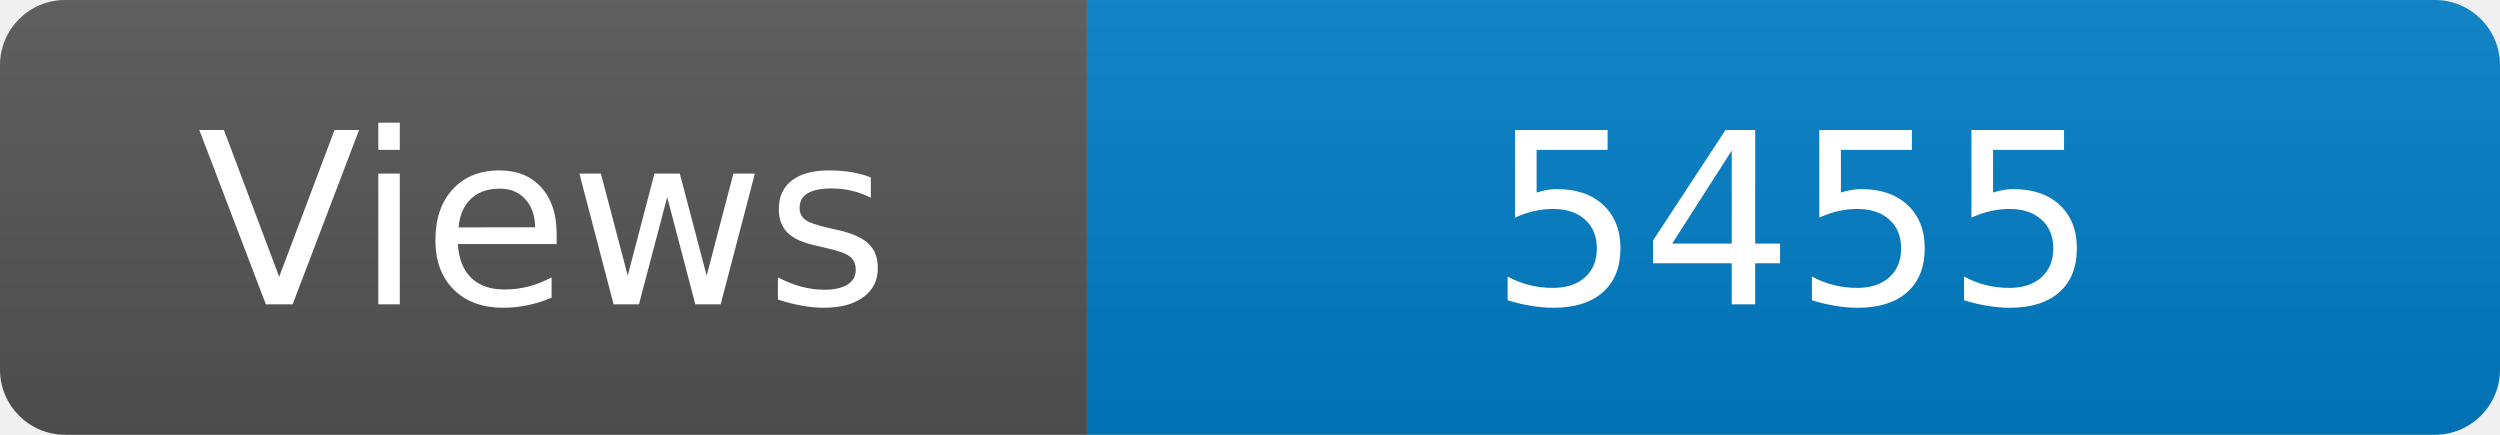
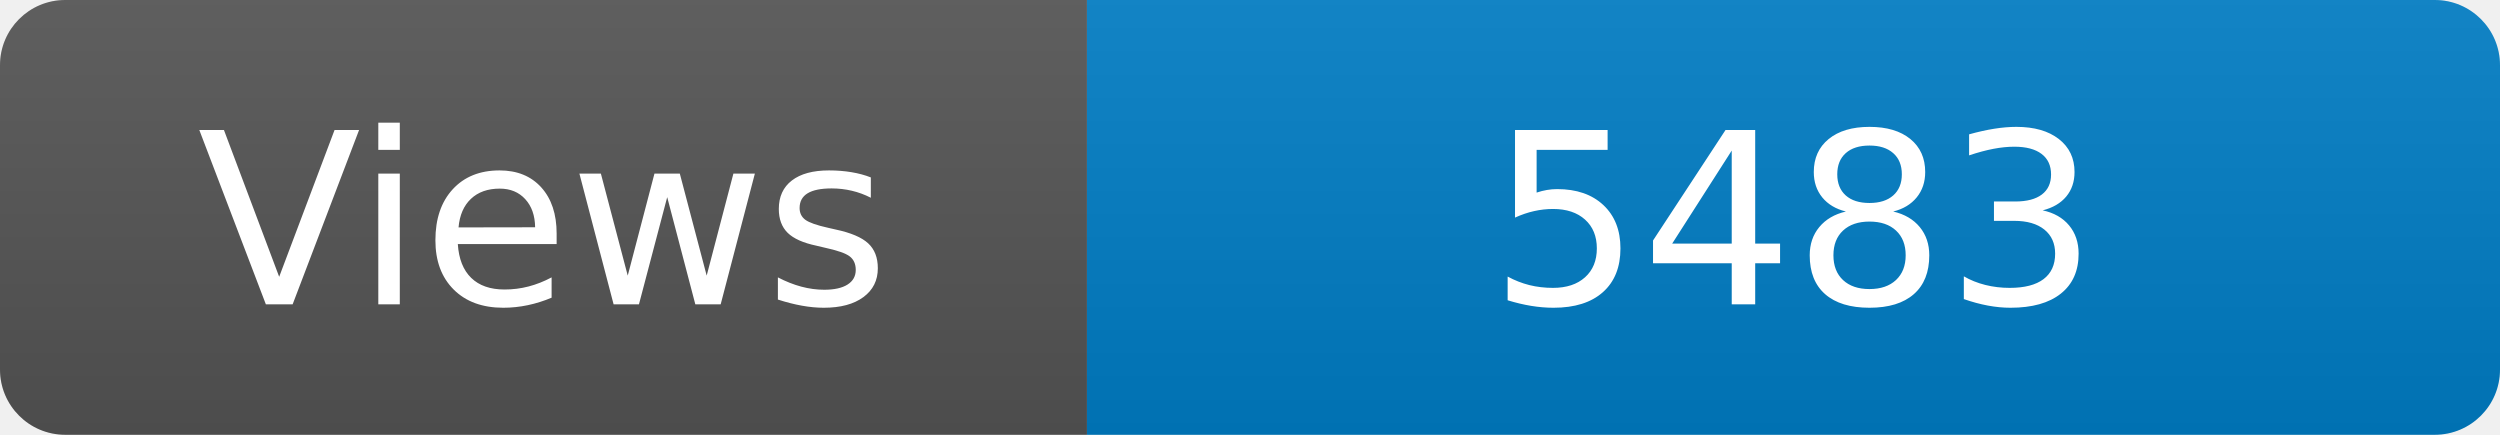
<svg xmlns="http://www.w3.org/2000/svg" width="115" height="20" role="img" aria-label="Maintained?: yes">
  <linearGradient id="s" x2="0" y2="100%">
    <stop offset="0" stop-color="#bbb" stop-opacity=".1" />
    <stop offset="1" stop-opacity=".1" />
  </linearGradient>
  <clipPath id="r">
    <rect width="115" height="20" rx="3" fill="#fff" />
  </clipPath>
  <g clip-path="url(#r)">
    <rect width="50" height="20" fill="#555" />
    <rect x="50" width="160" height="20" fill="#007ec6" />
    <rect width="115" height="20" fill="url(#s)" />
  </g>
  <g fill="#fff" text-anchor="middle" font-family="Verdana,Geneva,DejaVu Sans,sans-serif" font-size="110">
    <text x="250" y="140" transform="scale(.1)" fill="#fff">Views</text>
-     <text x="825" y="140" transform="scale(.1)" fill="#fff">5455</text>
+     <text x="825" y="140" transform="scale(.1)" fill="#fff">5483</text>
  </g>
</svg>
